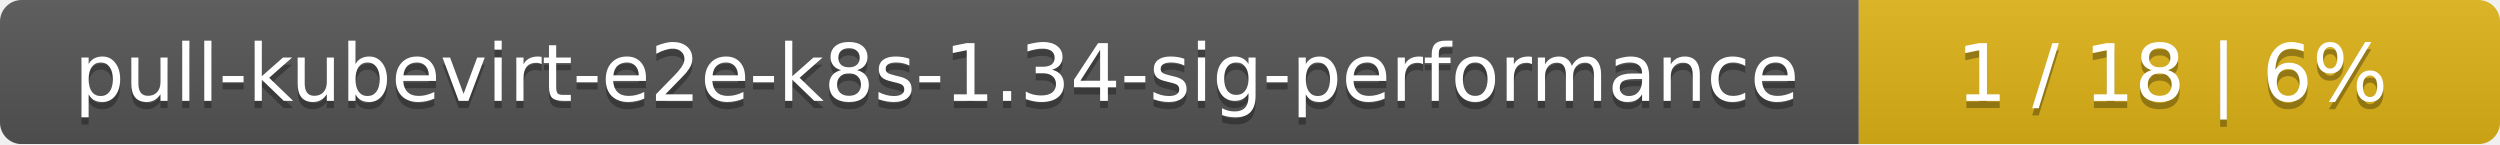
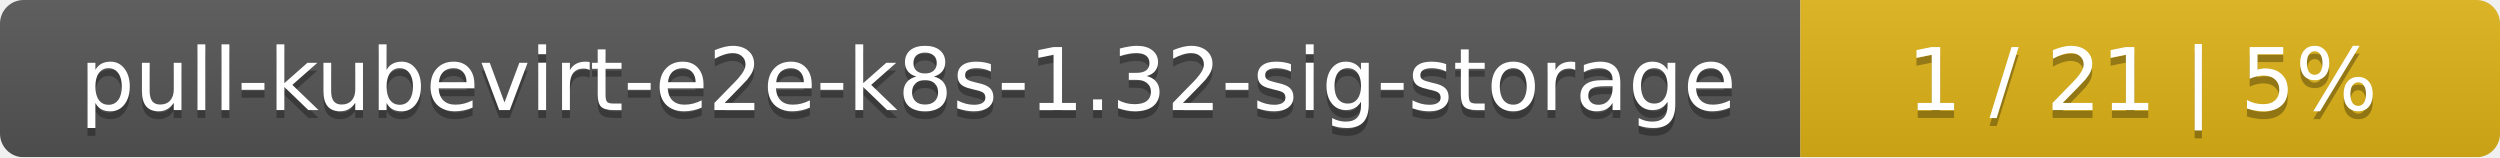
- <svg xmlns="http://www.w3.org/2000/svg" width="347" height="20">
+ <svg xmlns="http://www.w3.org/2000/svg" width="318" height="20">
  <linearGradient id="smooth" x2="0" y2="100%">
    <stop offset="0" stop-color="#bbb" stop-opacity=".1" />
    <stop offset="1" stop-opacity=".1" />
  </linearGradient>
  <mask id="round">
-     <rect width="347" height="20" rx="3" fill="#fff" />
+     <rect width="318" height="20" rx="3" fill="#fff" />
  </mask>
  <g mask="url(#round)">
-     <rect width="258" height="20" fill="#555" />
-     <rect x="258" width="89" height="20" fill="#dfb317" />
-     <rect width="347" height="20" fill="url(#smooth)" />
+     <rect width="229" height="20" fill="#555" />
+     <rect x="229" width="89" height="20" fill="#dfb317" />
+     <rect width="318" height="20" fill="url(#smooth)" />
  </g>
  <g fill="#fff" text-anchor="middle" font-family="DejaVu Sans,Verdana,Geneva,sans-serif" font-size="11">
-     <text x="130" y="15" fill="#010101" fill-opacity=".3">pull-kubevirt-e2e-k8s-1.34-sig-performance</text>
-     <text x="130" y="14">pull-kubevirt-e2e-k8s-1.34-sig-performance</text>
-     <text x="301.5" y="15" fill="#010101" fill-opacity=".3">1 / 18    |    6%</text>
-     <text x="301.5" y="14">1 / 18    |    6%</text>
+     <text x="115.5" y="15" fill="#010101" fill-opacity=".3">pull-kubevirt-e2e-k8s-1.32-sig-storage</text>
+     <text x="115.5" y="14">pull-kubevirt-e2e-k8s-1.32-sig-storage</text>
+     <text x="272.5" y="15" fill="#010101" fill-opacity=".3">1 / 21    |    5%</text>
+     <text x="272.5" y="14">1 / 21    |    5%</text>
  </g>
</svg>
